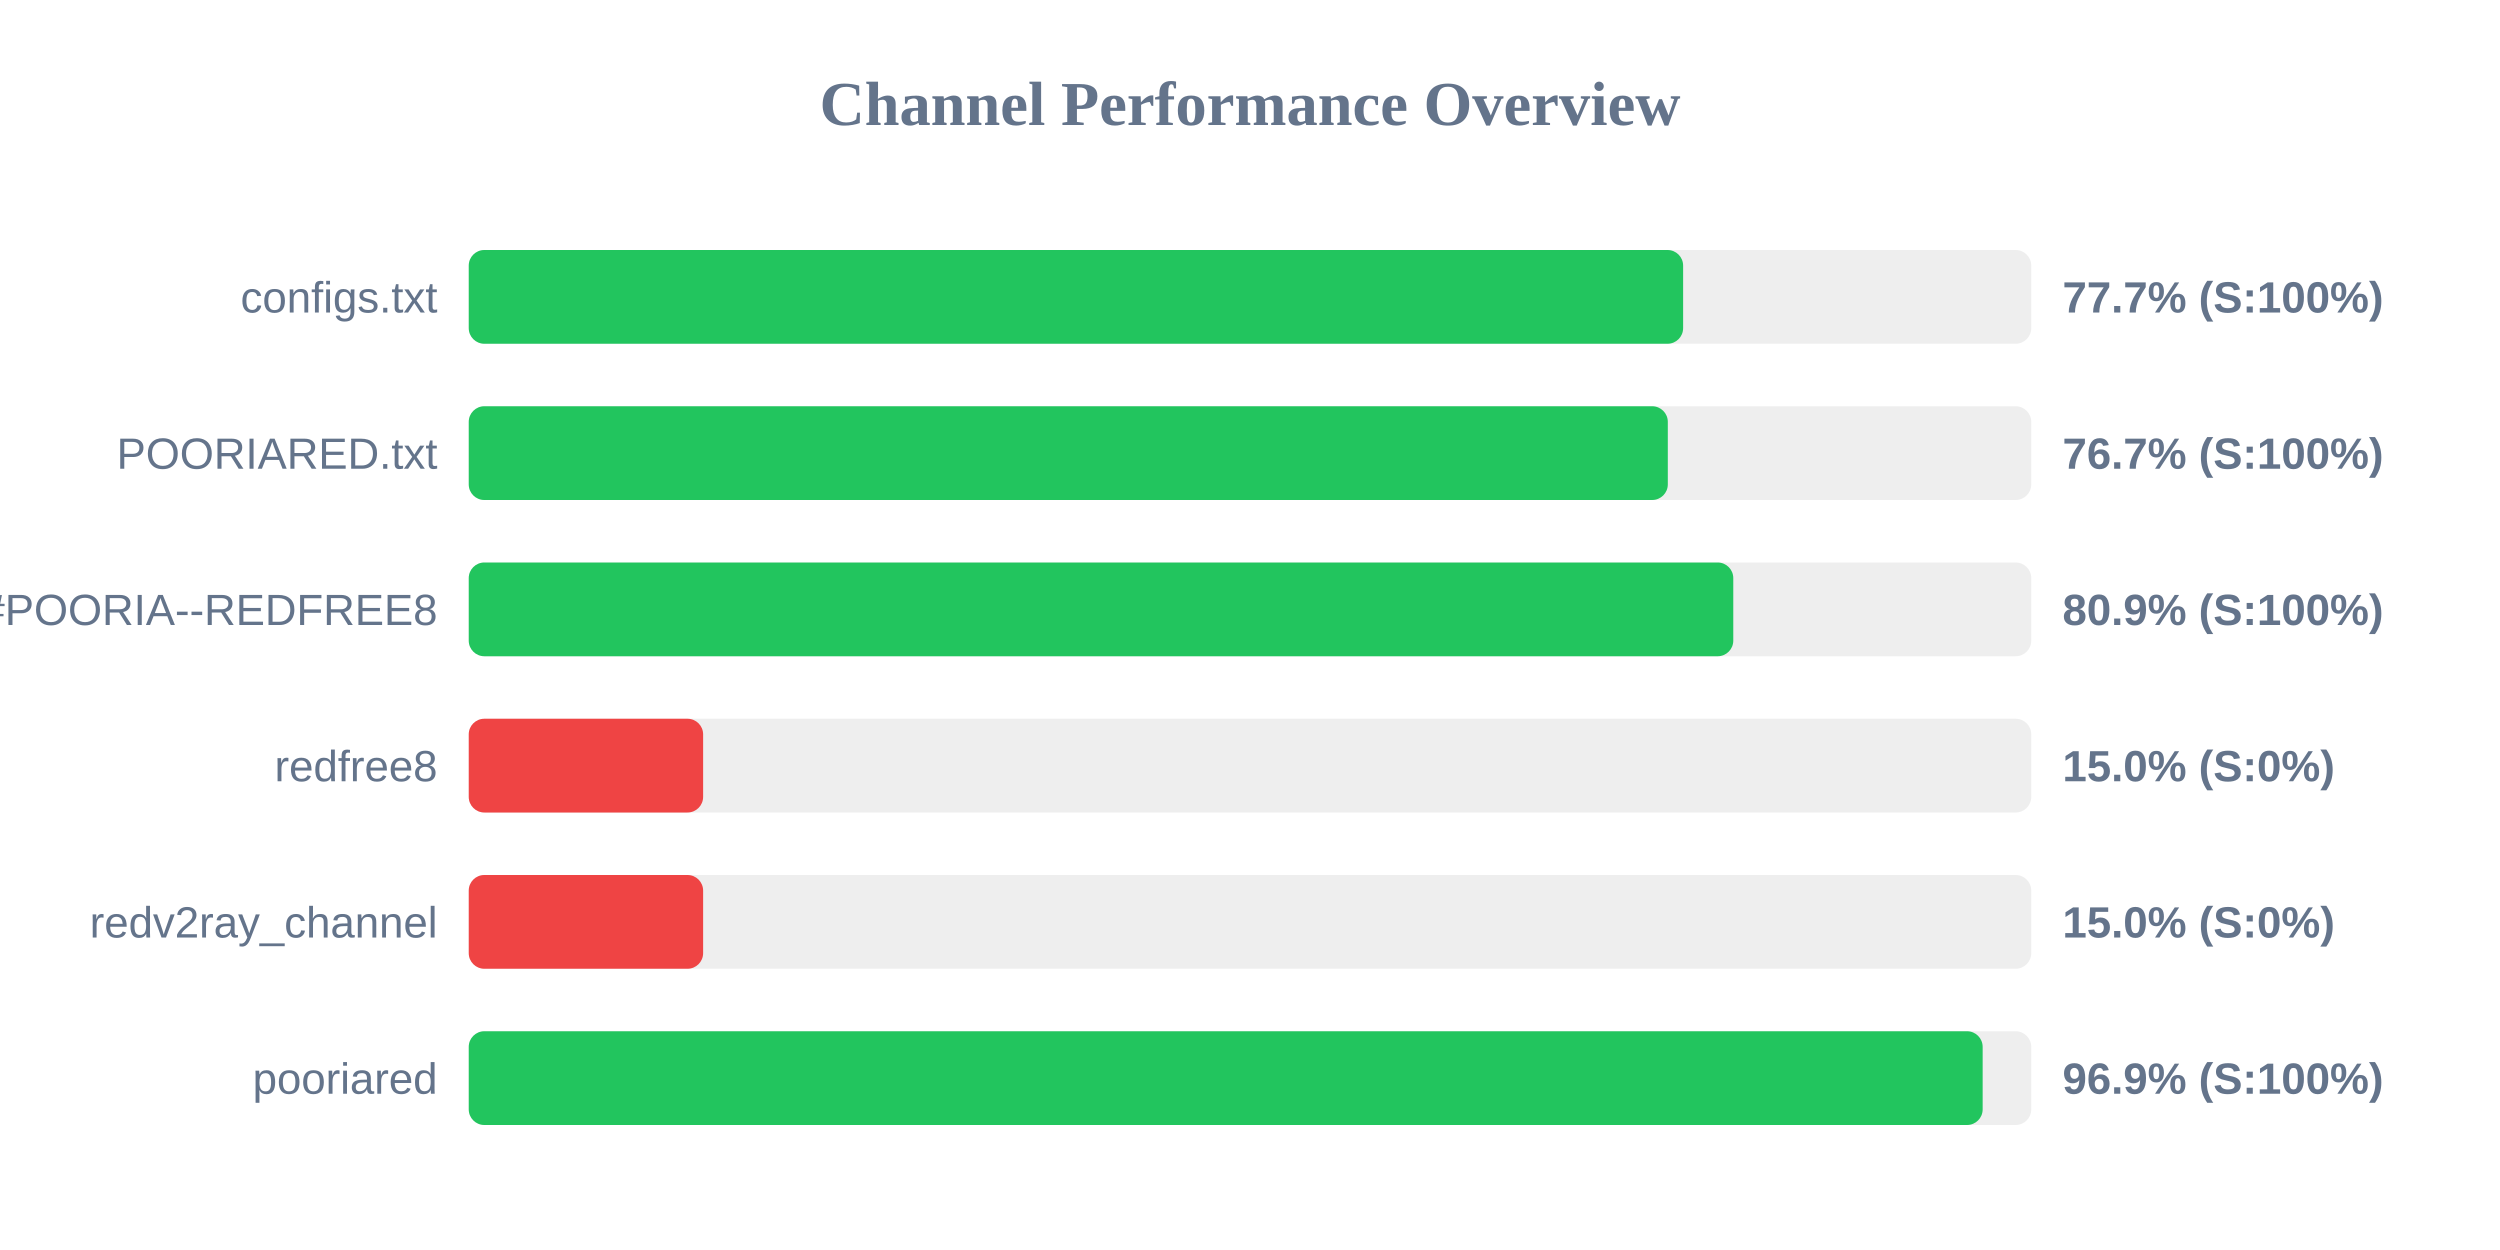
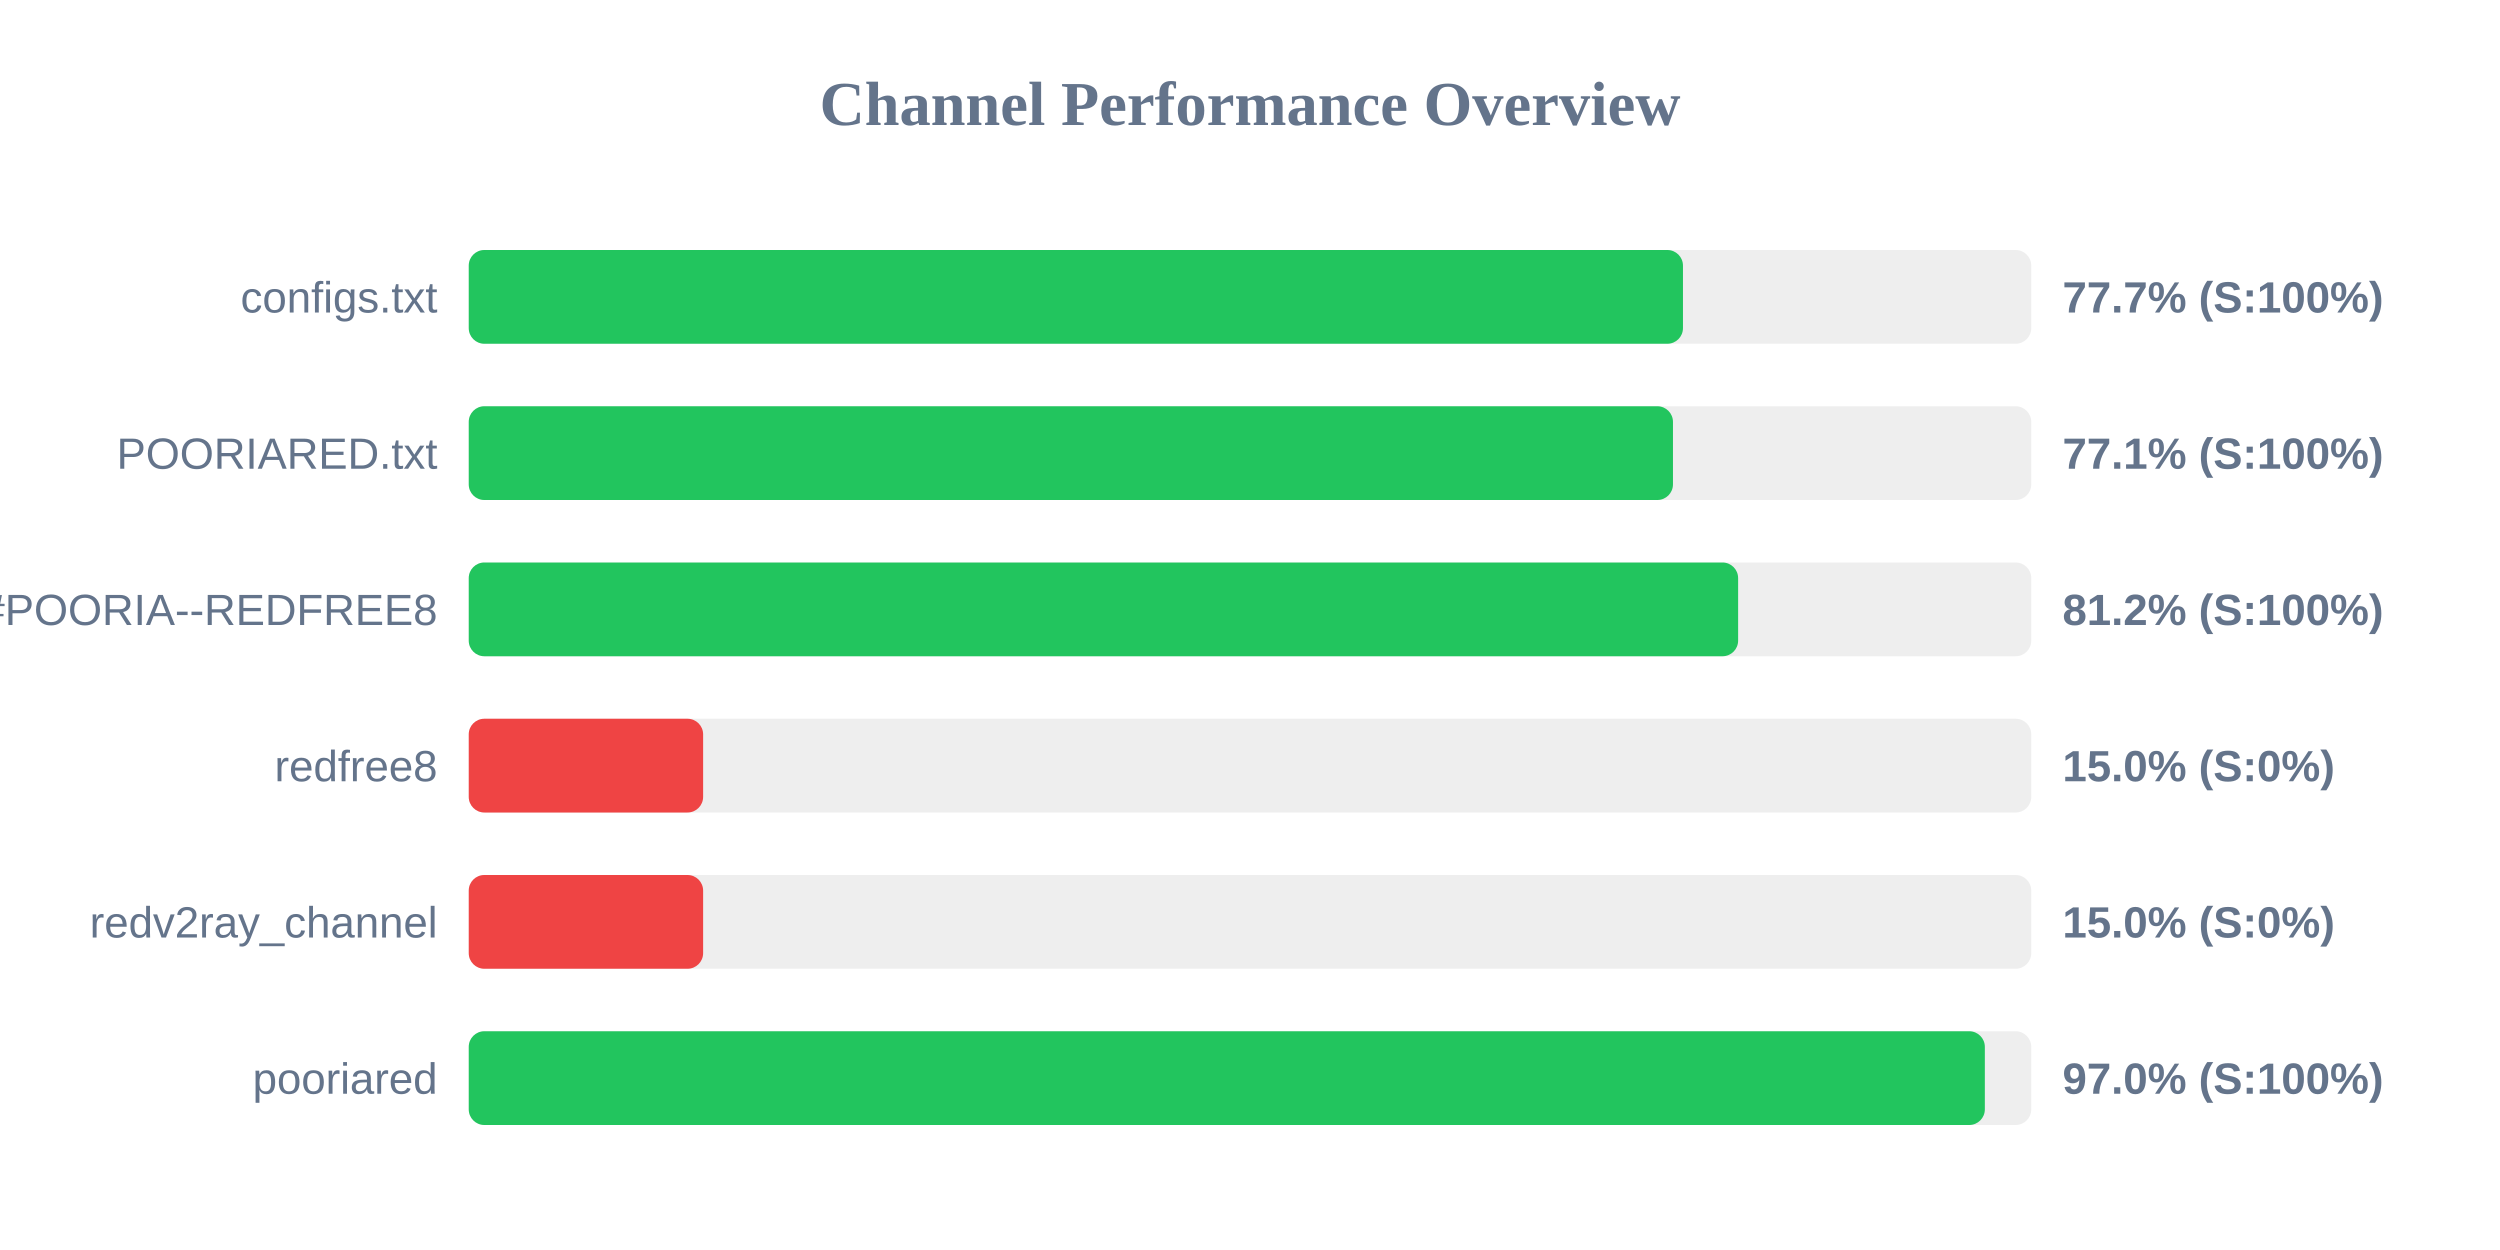
<svg xmlns="http://www.w3.org/2000/svg" width="800" height="400" version="1.1">
  <style>
        .row { font: 14px Arial; fill: #64748b; }
        .score { font: bold 14px Arial; fill: #64748b; }
    </style>
  <text x="400" y="40" text-anchor="middle" font-size="20px" font-weight="bold" fill="#64748b">Channel Performance Overview</text>
  <rect x="150" y="80" width="500" height="30" fill="#eee" rx="5" />
-   <rect x="150" y="80" width="388.6" height="30" fill="#22c55e" rx="5" />
+   <rect x="150" y="80" width="388.55" height="30" fill="#22c55e" rx="5" />
  <text x="140" y="100" text-anchor="end" class="row">configs.txt</text>
  <text x="660" y="100" text-anchor="start" class="score">77.7% (S:100%)</text>
  <rect x="150" y="130" width="500" height="30" fill="#eee" rx="5" />
-   <rect x="150" y="130" width="383.7" height="30" fill="#22c55e" rx="5" />
+   <rect x="150" y="130" width="385.35" height="30" fill="#22c55e" rx="5" />
  <text x="140" y="150" text-anchor="end" class="row">POORIARED.txt</text>
-   <text x="660" y="150" text-anchor="start" class="score">76.7% (S:100%)</text>
+   <text x="660" y="150" text-anchor="start" class="score">77.1% (S:100%)</text>
  <rect x="150" y="180" width="500" height="30" fill="#eee" rx="5" />
-   <rect x="150" y="180" width="404.65" height="30" fill="#22c55e" rx="5" />
+   <rect x="150" y="180" width="406.2" height="30" fill="#22c55e" rx="5" />
  <text x="140" y="200" text-anchor="end" class="row">POORIA--REDFREE8.txt#POORIA--REDFREE8</text>
-   <text x="660" y="200" text-anchor="start" class="score">80.9% (S:100%)</text>
+   <text x="660" y="200" text-anchor="start" class="score">81.2% (S:100%)</text>
  <rect x="150" y="230" width="500" height="30" fill="#eee" rx="5" />
  <rect x="150" y="230" width="75.0" height="30" fill="#ef4444" rx="5" />
  <text x="140" y="250" text-anchor="end" class="row">redfree8</text>
  <text x="660" y="250" text-anchor="start" class="score">15.0% (S:0%)</text>
  <rect x="150" y="280" width="500" height="30" fill="#eee" rx="5" />
  <rect x="150" y="280" width="75.0" height="30" fill="#ef4444" rx="5" />
  <text x="140" y="300" text-anchor="end" class="row">redv2ray_channel</text>
  <text x="660" y="300" text-anchor="start" class="score">15.0% (S:0%)</text>
  <rect x="150" y="330" width="500" height="30" fill="#eee" rx="5" />
-   <rect x="150" y="330" width="484.45" height="30" fill="#22c55e" rx="5" />
+   <rect x="150" y="330" width="485.15" height="30" fill="#22c55e" rx="5" />
  <text x="140" y="350" text-anchor="end" class="row">pooriared</text>
-   <text x="660" y="350" text-anchor="start" class="score">96.9% (S:100%)</text>
+   <text x="660" y="350" text-anchor="start" class="score">97.0% (S:100%)</text>
</svg>
